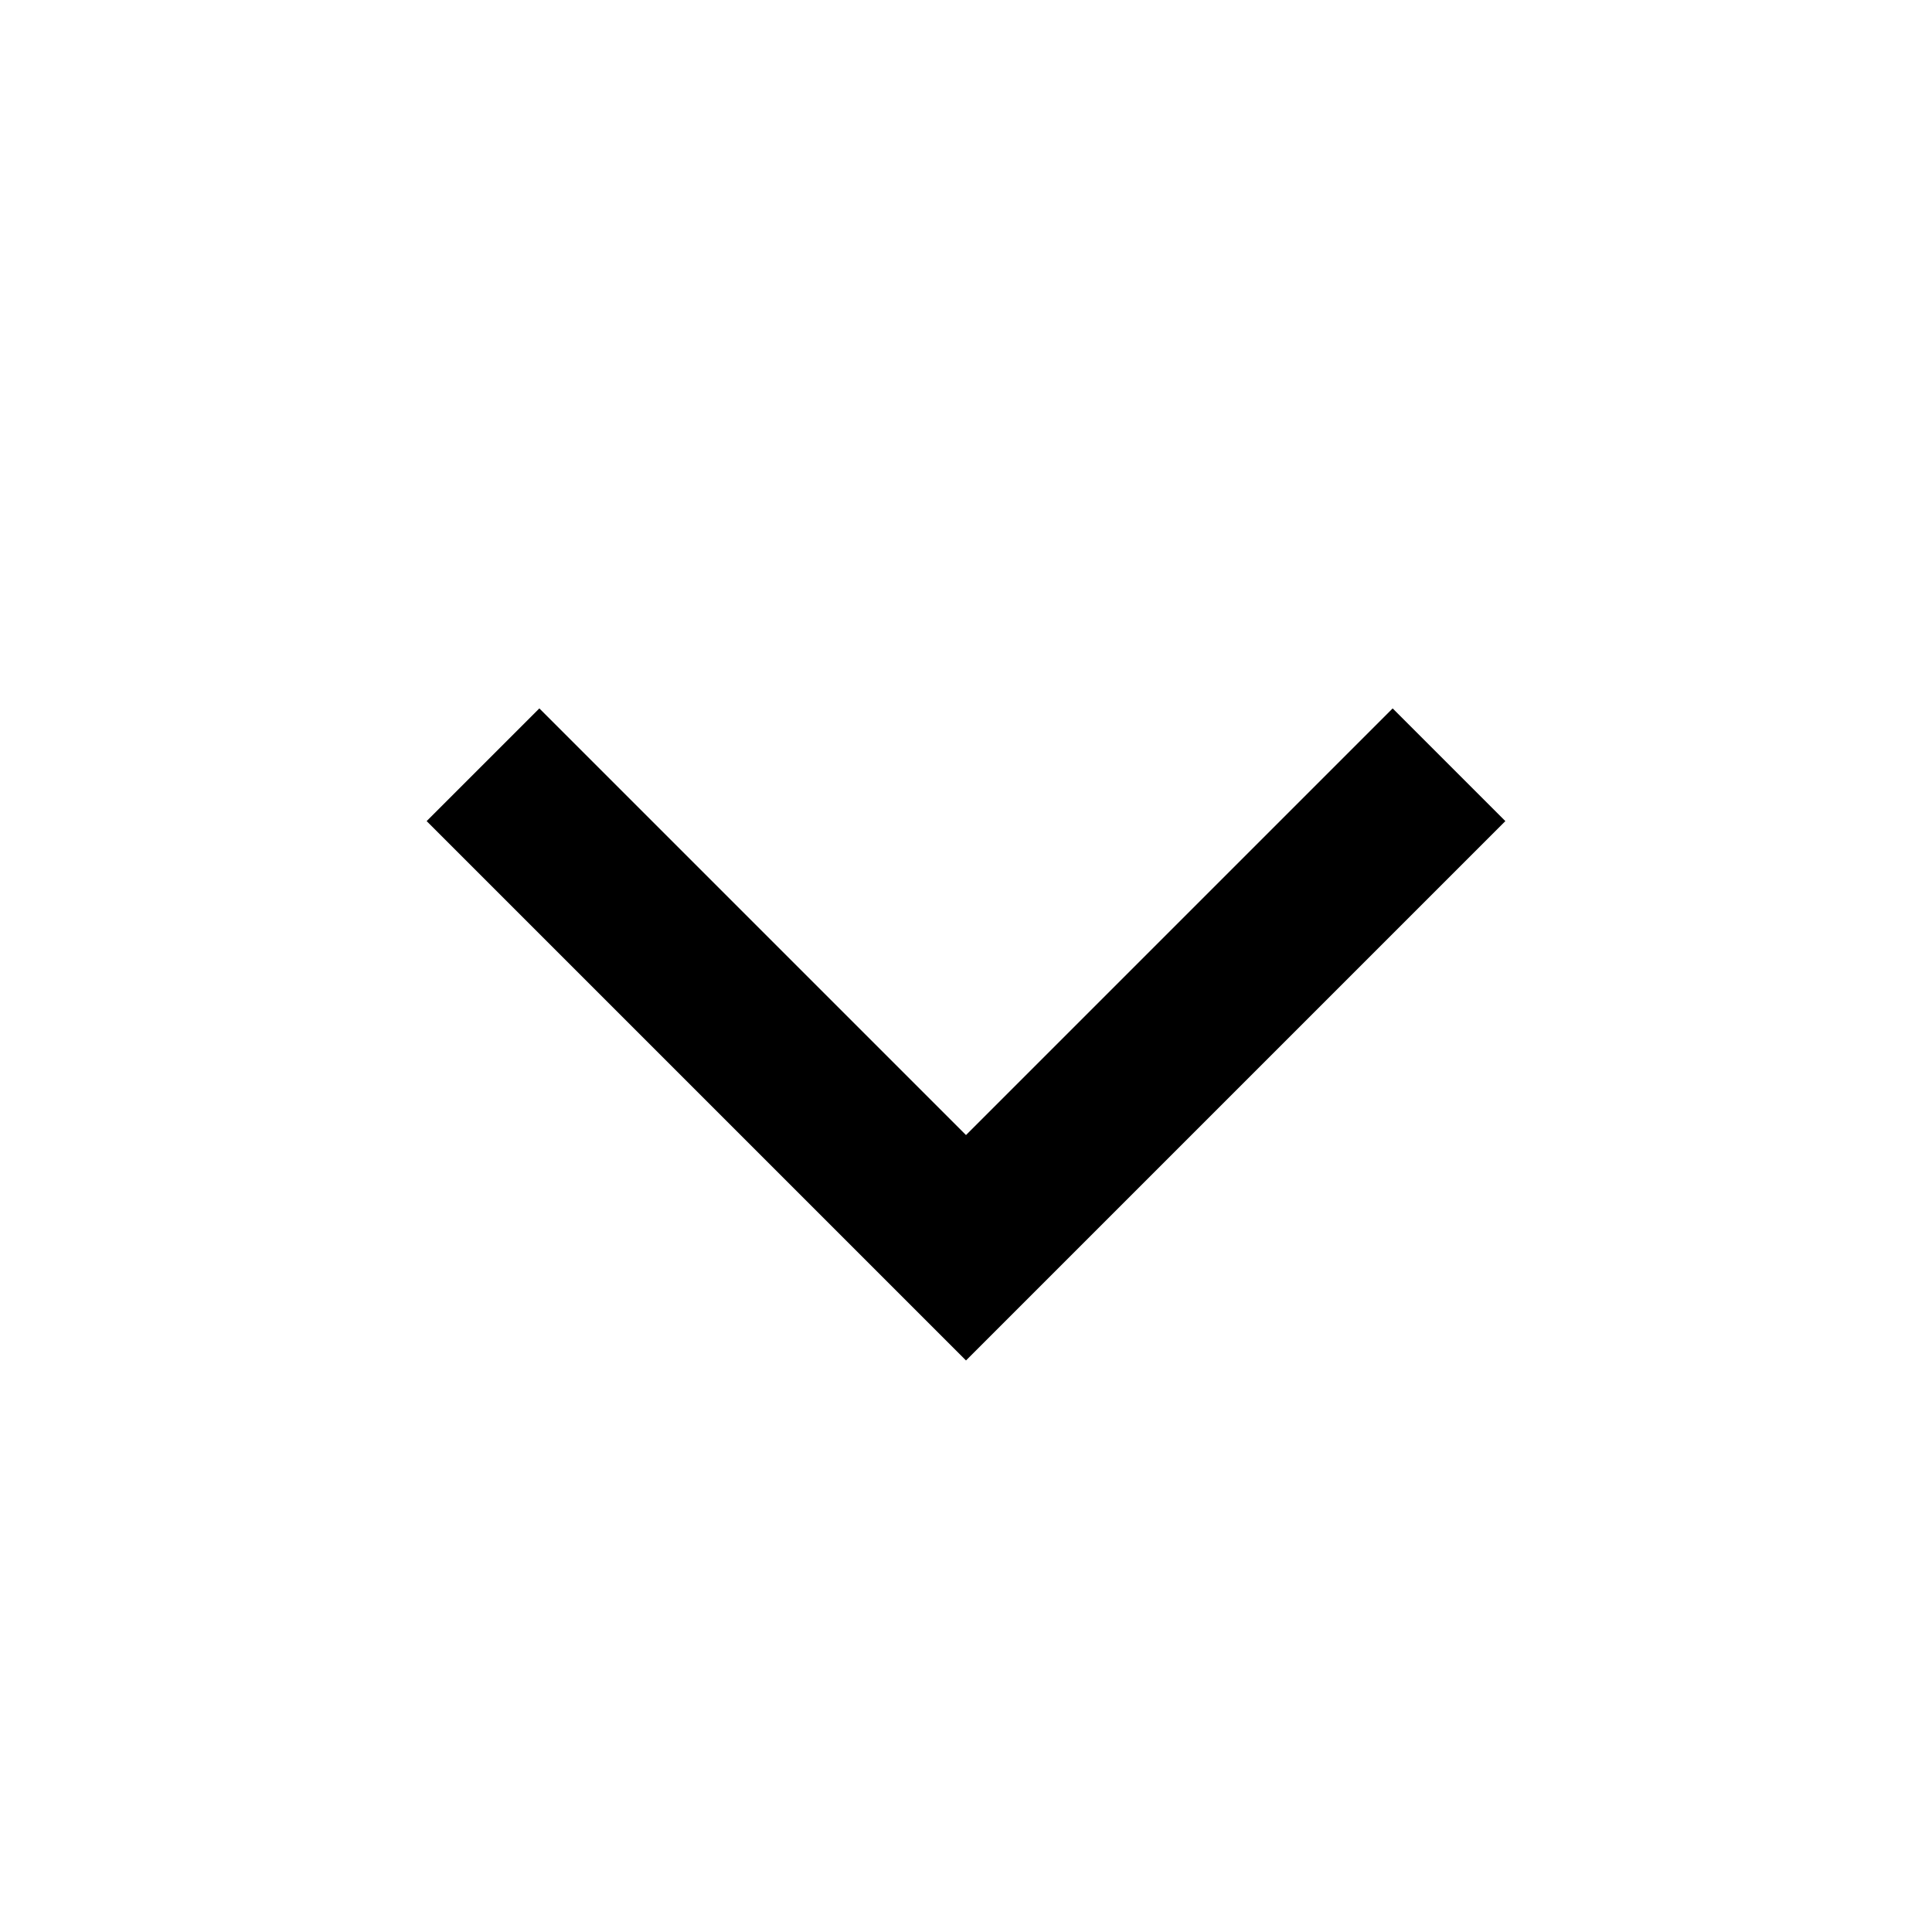
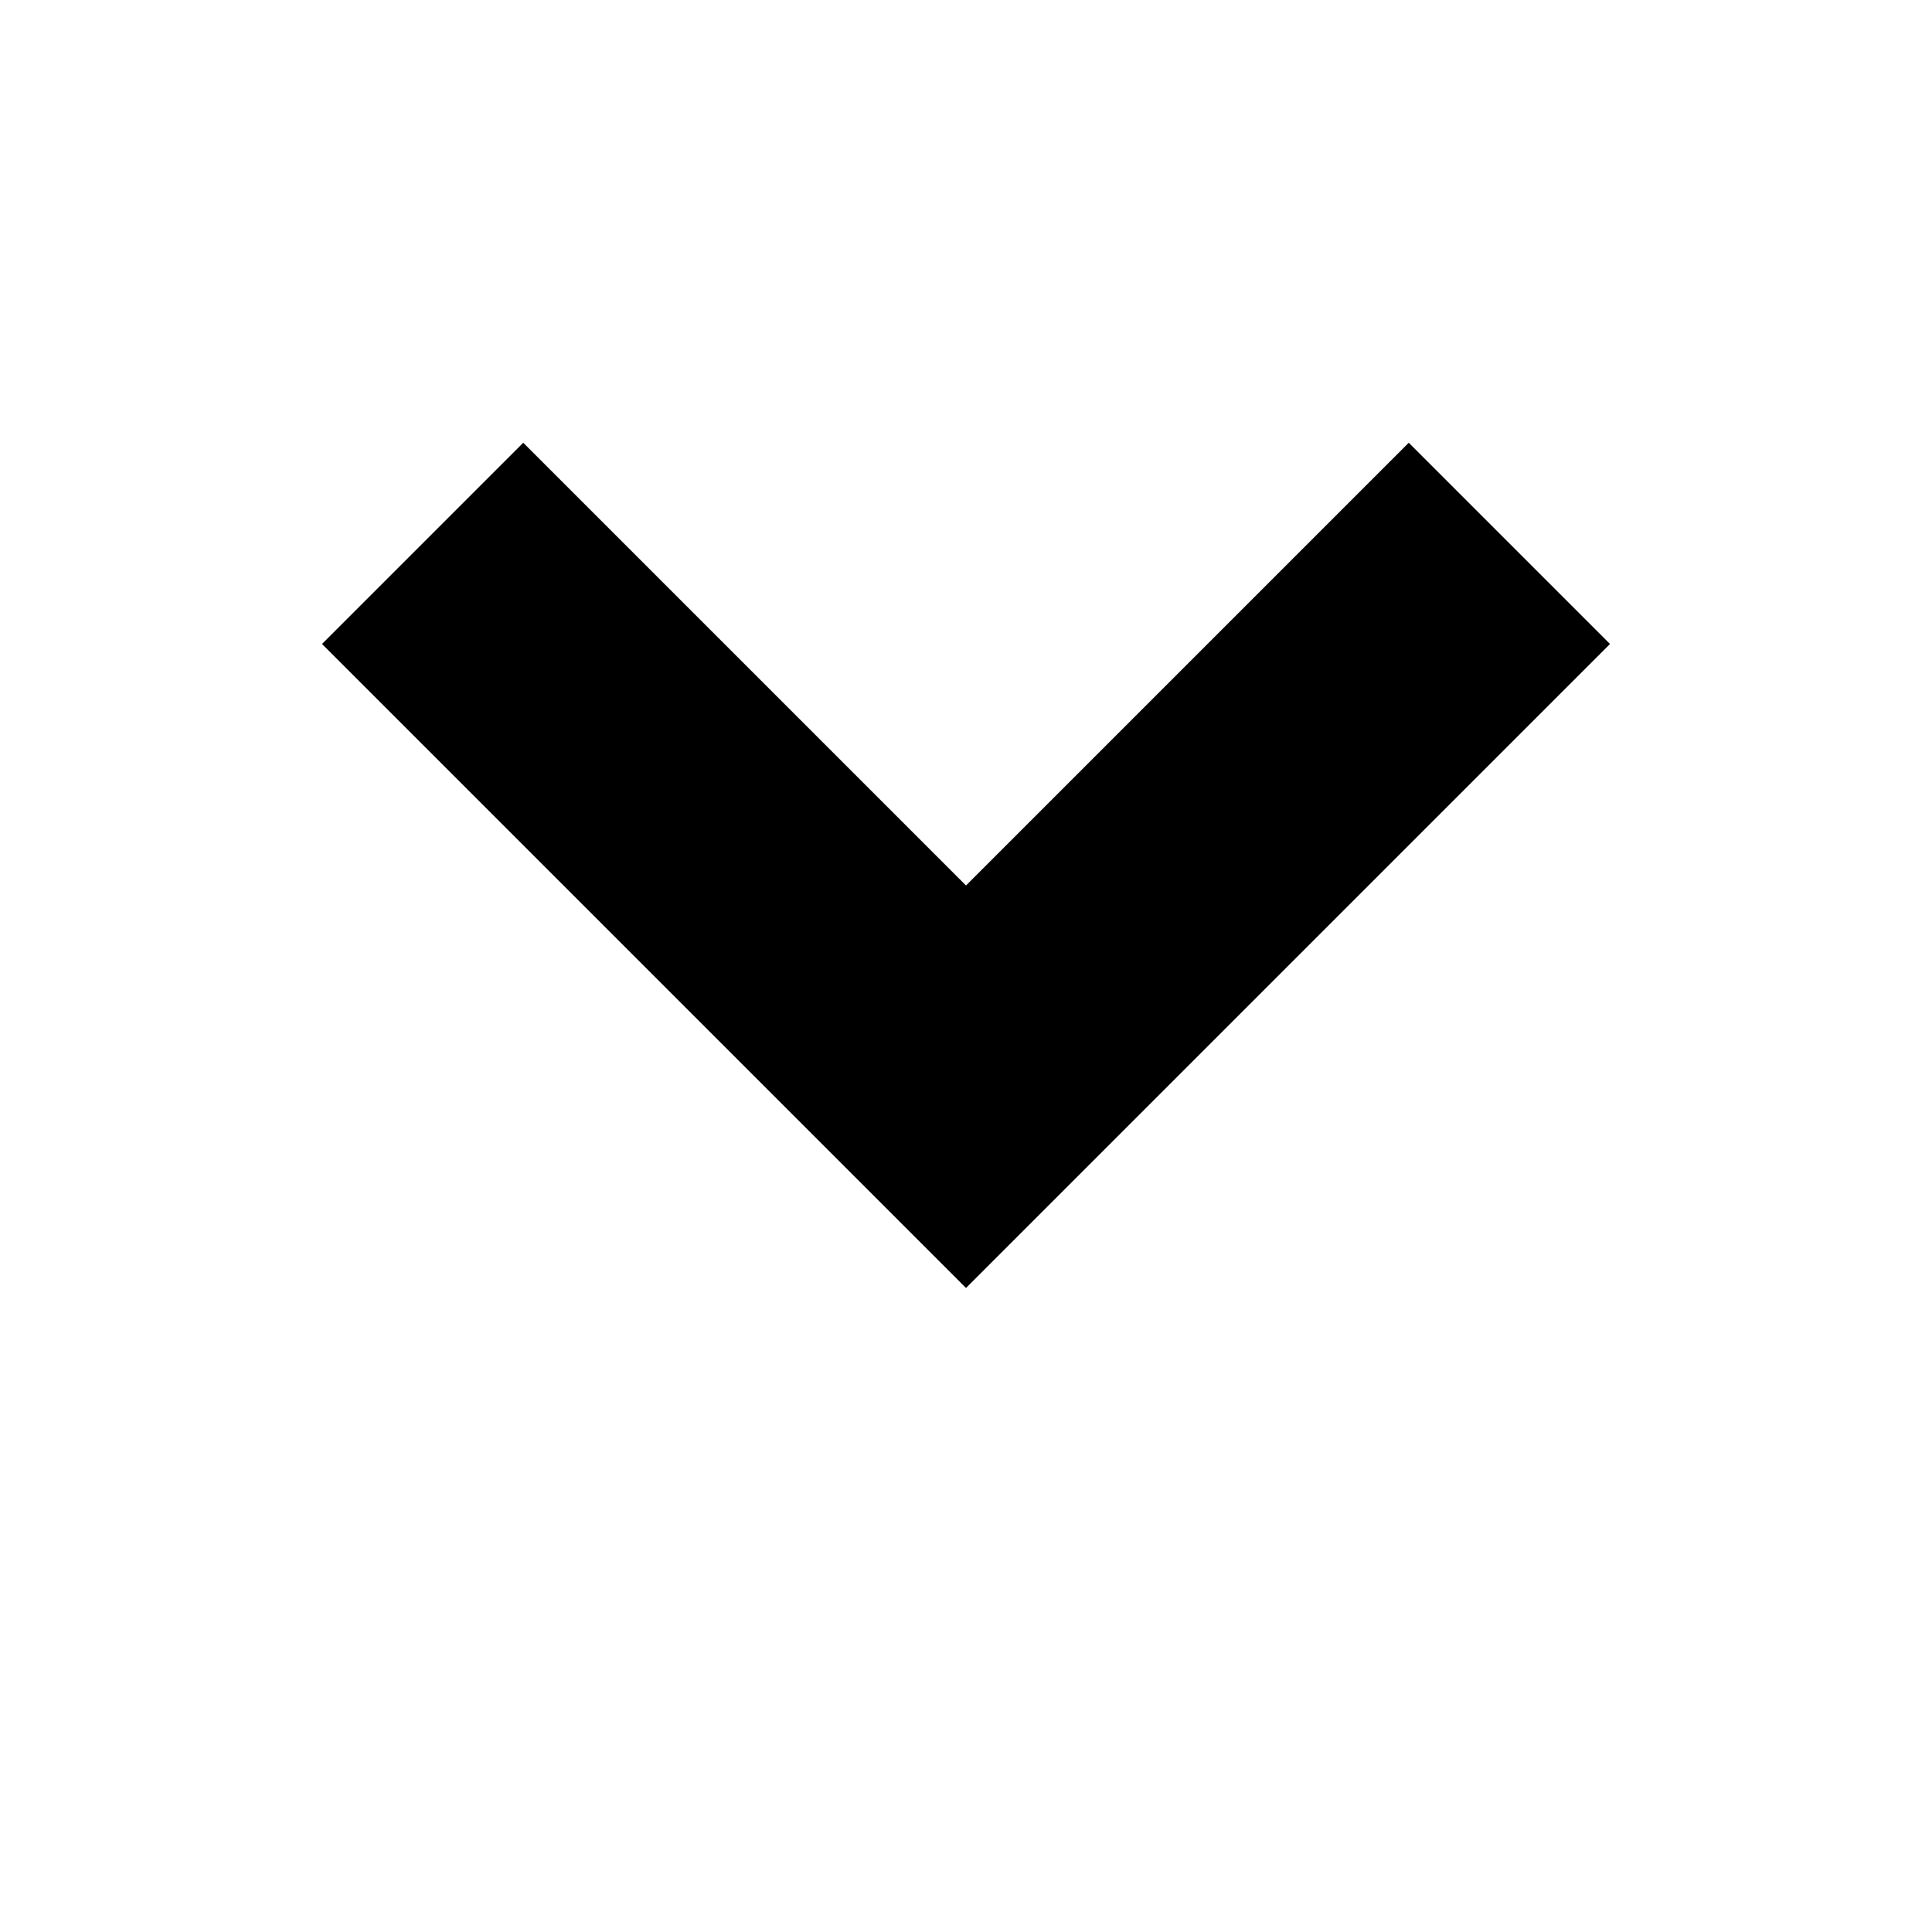
<svg xmlns="http://www.w3.org/2000/svg" width="24" height="24" viewBox="0 0 24 24">
-   <path fill="currentColor" d="m6.7 8.8 5.3 5.3 5.3-5.3 1.4 1.4-6.7 6.7-6.7-6.7 1.4-1.4Z" />
+   <path fill="currentColor" d="M4 8L12 16L20 8L17.5 5.5L12 11L6.5 5.5L4 8Z" />
</svg>
